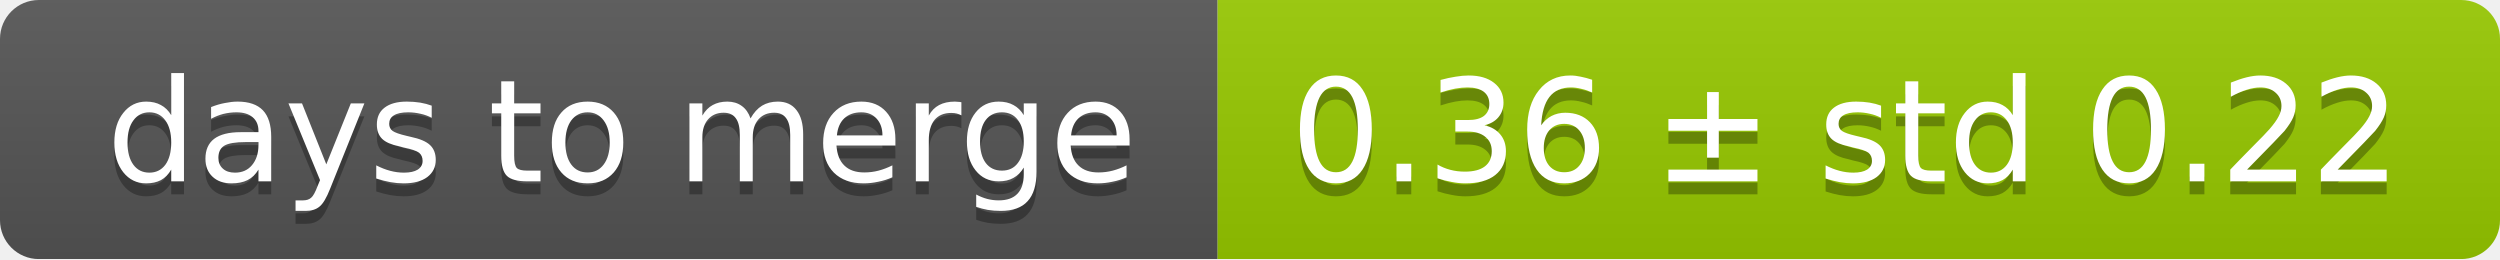
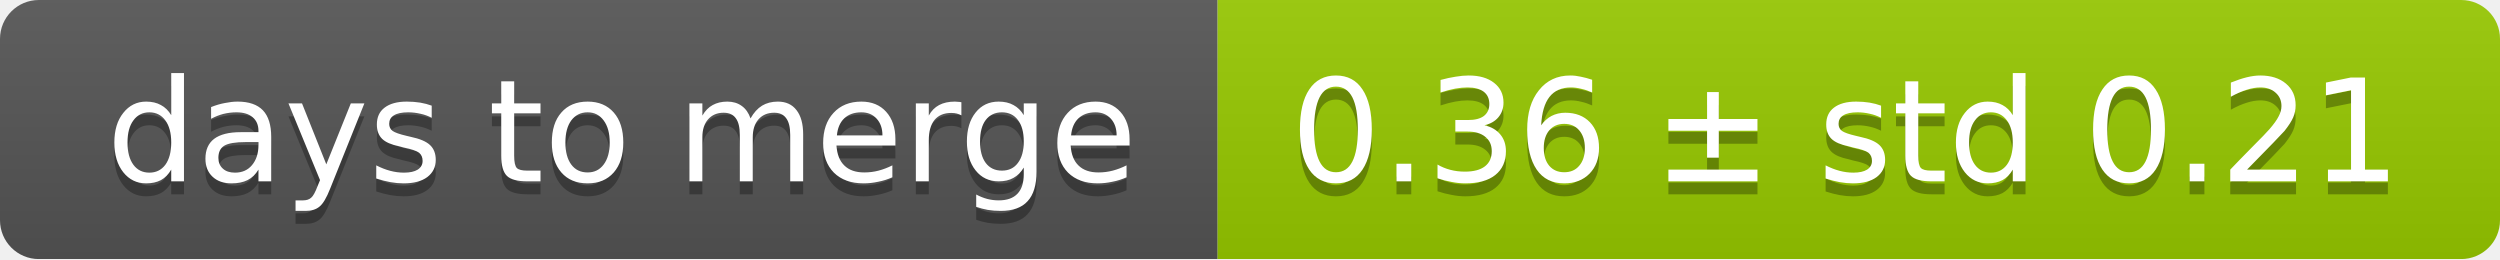
<svg xmlns="http://www.w3.org/2000/svg" width="193" height="20">
  <linearGradient id="smooth" x2="0" y2="100%">
    <stop offset="0" stop-color="#bbb" stop-opacity=".1" />
    <stop offset="1" stop-opacity=".1" />
  </linearGradient>
  <mask id="round">
    <rect width="193" height="20" rx="3" fill="#fff" />
  </mask>
  <g mask="url(#round)">
    <rect width="94" height="20" fill="#555" />
    <rect x="94" width="99" height="20" fill="#97ca00" />
    <rect width="193" height="20" fill="url(#smooth)" />
  </g>
  <g fill="#fff" text-anchor="middle" font-family="DejaVu Sans,Verdana,Geneva,sans-serif" font-size="11">
    <text x="48" y="15" fill="#010101" fill-opacity=".3">days to merge</text>
    <text x="48" y="14">days to merge</text>
-     <text x="142.5" y="15" fill="#010101" fill-opacity=".3">0.36 ± std 0.22</text>
-     <text x="142.5" y="14">0.36 ± std 0.22</text>
+     <text x="142.5" y="15" fill="#010101" fill-opacity=".3">0.36 ± std 0.21</text>
+     <text x="142.5" y="14">0.36 ± std 0.21</text>
  </g>
</svg>
